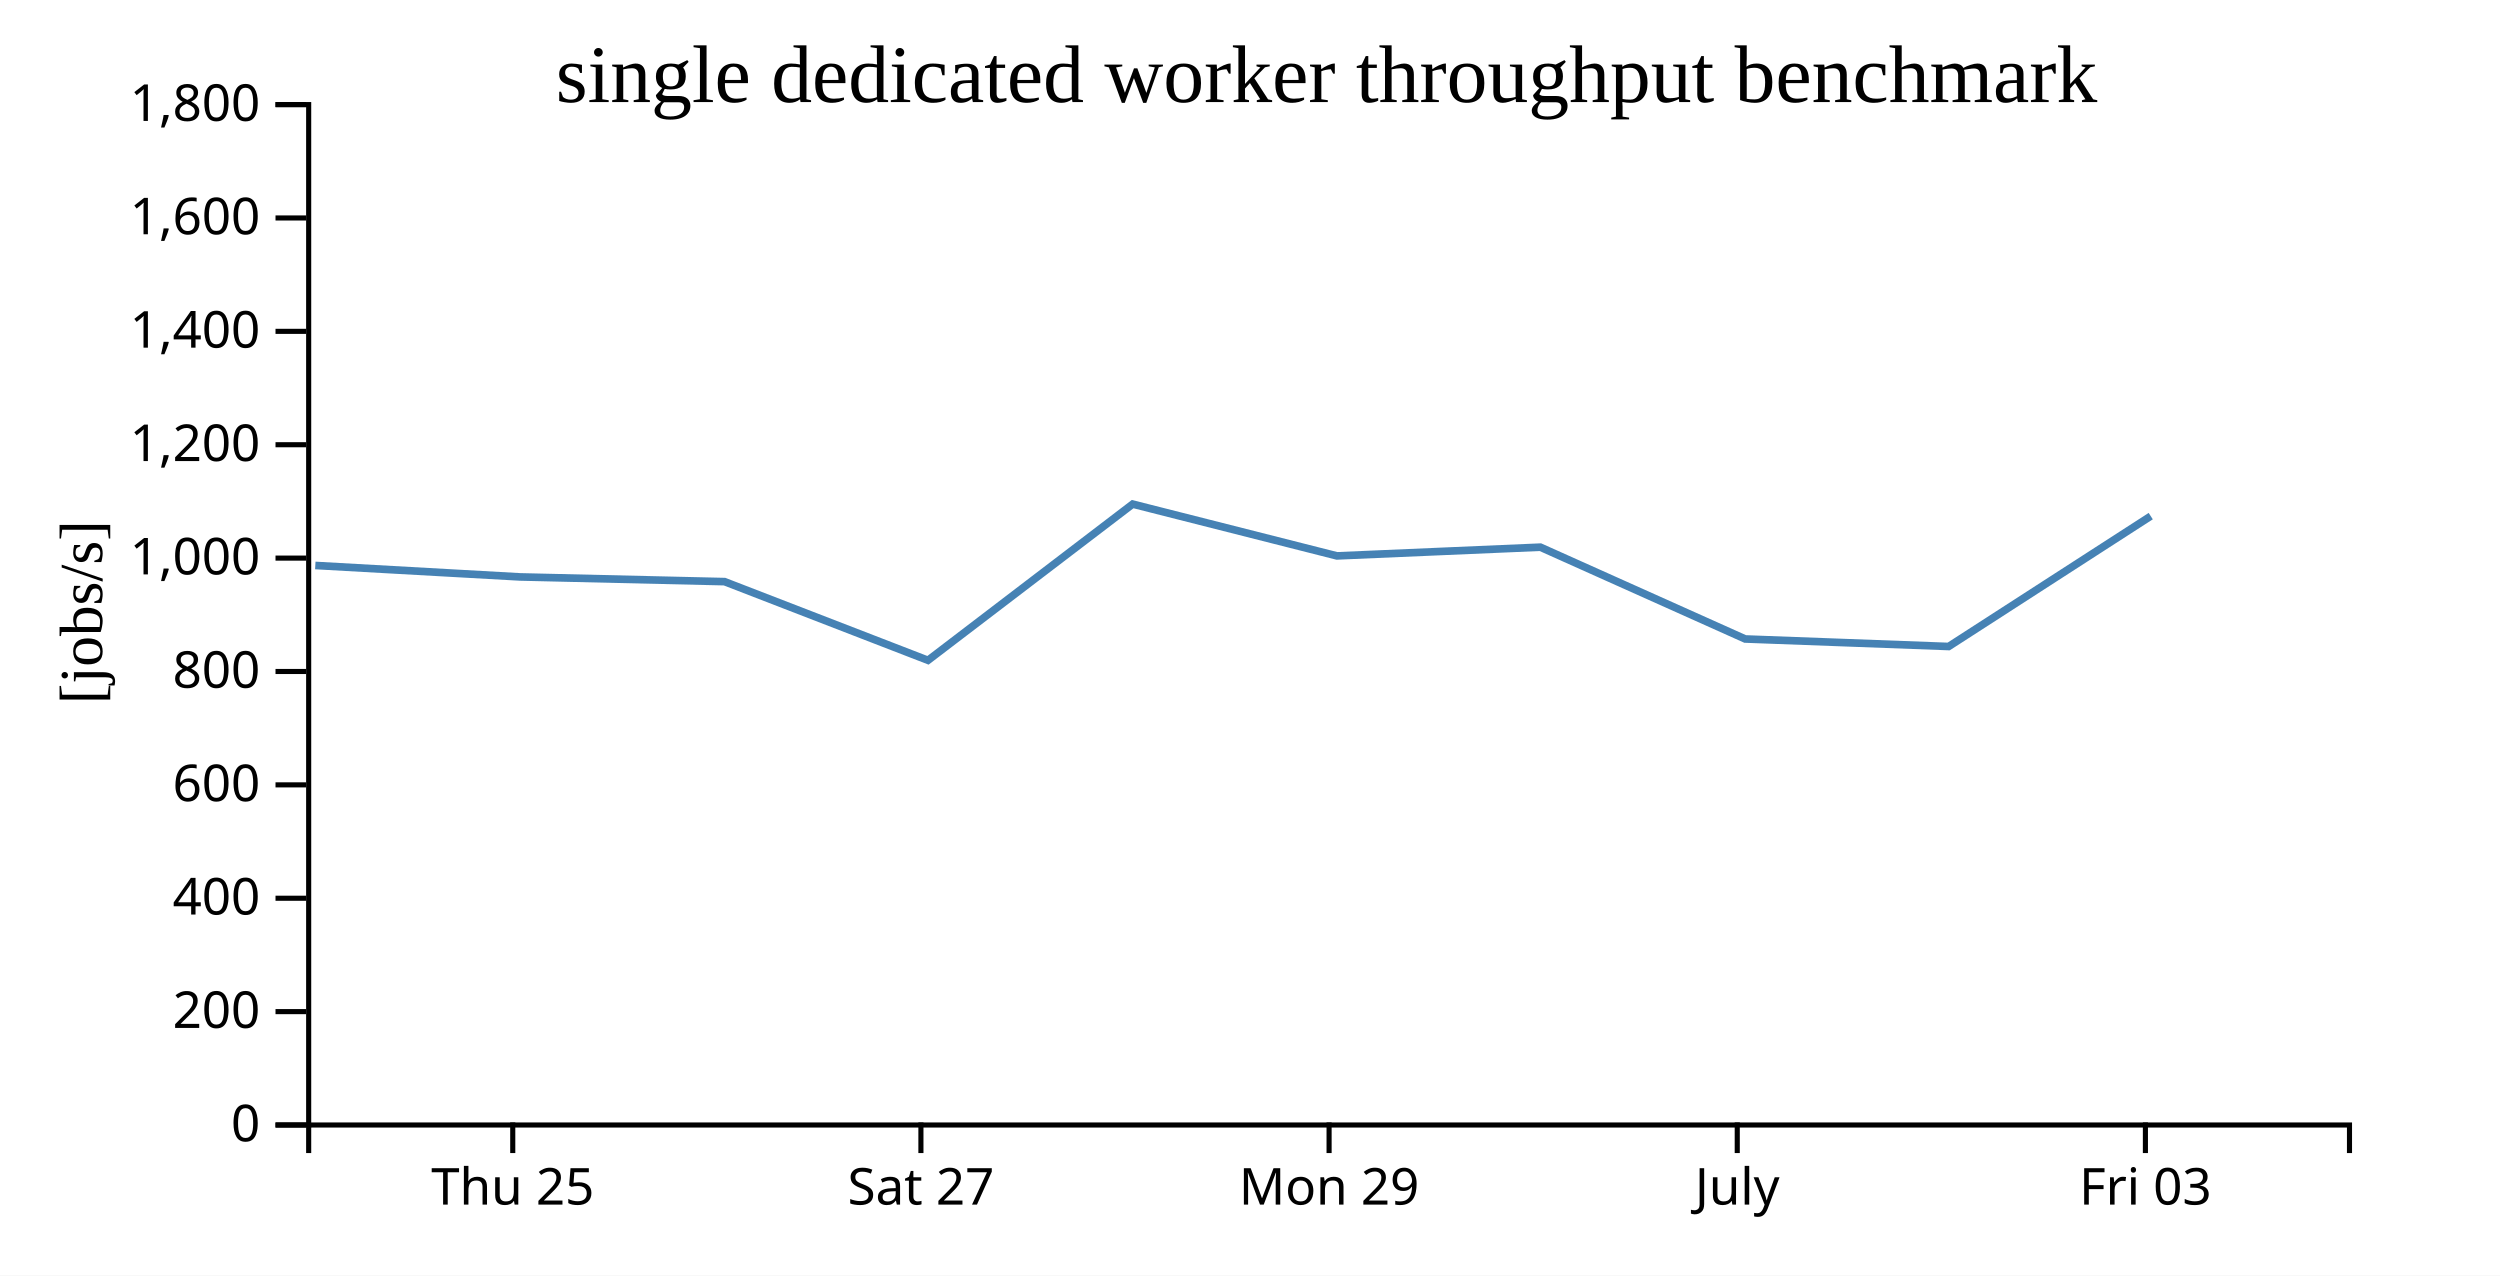
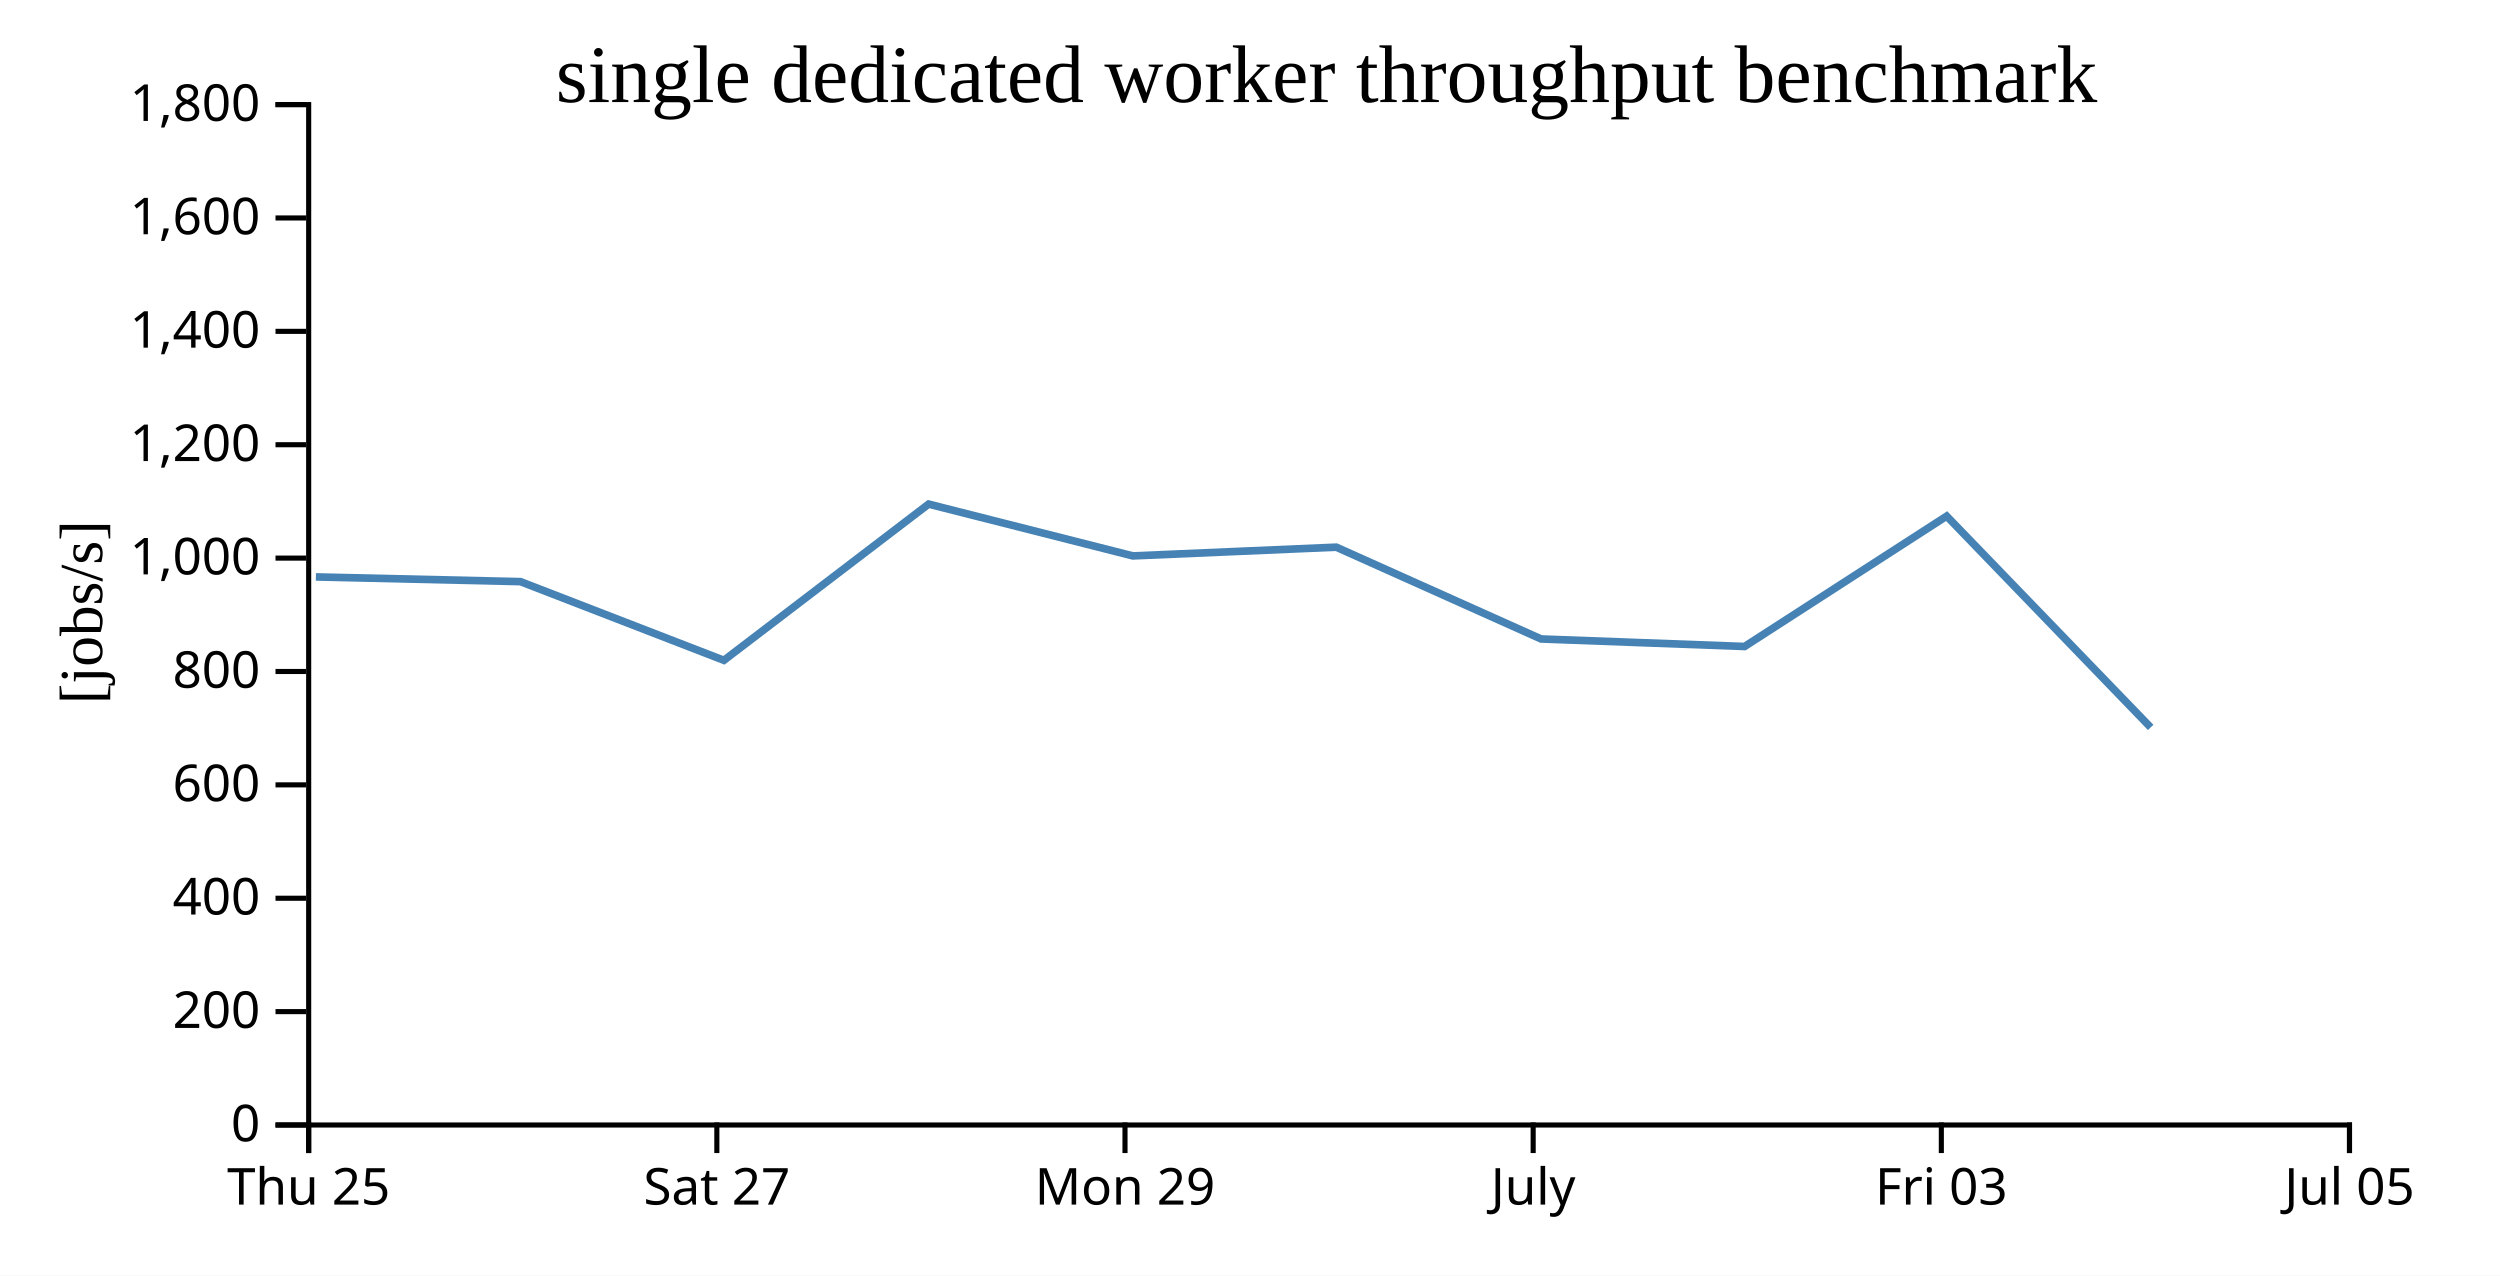
<svg xmlns="http://www.w3.org/2000/svg" width="490" height="250">
  <rect width="100%" height="100%" fill="white" />
  <g transform="translate(60,20)">
    <g transform="translate(0,200)" fill="none" font-size="10" font-family="sans-serif" text-anchor="middle">
      <path class="domain" stroke="currentColor" d="M0.5,6V0.5H400.5V6" />
-       <g class="tick" opacity="1" transform="translate(40.5,0)">
+       <g class="tick" opacity="1" transform="translate(0.5,0)">
        <line stroke="currentColor" y2="6" />
        <text fill="currentColor" y="9" dy="0.71em">Thu 25</text>
      </g>
-       <g class="tick" opacity="1" transform="translate(120.5,0)">
+       <g class="tick" opacity="1" transform="translate(80.5,0)">
        <line stroke="currentColor" y2="6" />
        <text fill="currentColor" y="9" dy="0.71em">Sat 27</text>
      </g>
-       <g class="tick" opacity="1" transform="translate(200.5,0)">
+       <g class="tick" opacity="1" transform="translate(160.5,0)">
        <line stroke="currentColor" y2="6" />
        <text fill="currentColor" y="9" dy="0.71em">Mon 29</text>
      </g>
-       <g class="tick" opacity="1" transform="translate(280.5,0)">
+       <g class="tick" opacity="1" transform="translate(240.5,0)">
        <line stroke="currentColor" y2="6" />
        <text fill="currentColor" y="9" dy="0.71em">July</text>
      </g>
-       <g class="tick" opacity="1" transform="translate(360.5,0)">
+       <g class="tick" opacity="1" transform="translate(320.5,0)">
        <line stroke="currentColor" y2="6" />
        <text fill="currentColor" y="9" dy="0.71em">Fri 03</text>
+       </g>
+       <g class="tick" opacity="1" transform="translate(400.5,0)">
+         <line stroke="currentColor" y2="6" />
+         <text fill="currentColor" y="9" dy="0.71em">Jul 05</text>
      </g>
    </g>
    <g fill="none" font-size="10" font-family="sans-serif" text-anchor="end">
      <path class="domain" stroke="currentColor" d="M-6,200.5H0.5V0.5H-6" />
      <g class="tick" opacity="1" transform="translate(0,200.5)">
        <line stroke="currentColor" x2="-6" />
        <text fill="currentColor" x="-9" dy="0.32em">0</text>
      </g>
      <g class="tick" opacity="1" transform="translate(0,178.2778)">
        <line stroke="currentColor" x2="-6" />
        <text fill="currentColor" x="-9" dy="0.32em">200</text>
      </g>
      <g class="tick" opacity="1" transform="translate(0,156.0556)">
        <line stroke="currentColor" x2="-6" />
        <text fill="currentColor" x="-9" dy="0.32em">400</text>
      </g>
      <g class="tick" opacity="1" transform="translate(0,133.8333)">
        <line stroke="currentColor" x2="-6" />
        <text fill="currentColor" x="-9" dy="0.32em">600</text>
      </g>
      <g class="tick" opacity="1" transform="translate(0,111.6111)">
        <line stroke="currentColor" x2="-6" />
        <text fill="currentColor" x="-9" dy="0.32em">800</text>
      </g>
      <g class="tick" opacity="1" transform="translate(0,89.38889)">
        <line stroke="currentColor" x2="-6" />
        <text fill="currentColor" x="-9" dy="0.32em">1,000</text>
      </g>
      <g class="tick" opacity="1" transform="translate(0,67.16667)">
        <line stroke="currentColor" x2="-6" />
        <text fill="currentColor" x="-9" dy="0.32em">1,200</text>
      </g>
      <g class="tick" opacity="1" transform="translate(0,44.94444)">
        <line stroke="currentColor" x2="-6" />
        <text fill="currentColor" x="-9" dy="0.32em">1,400</text>
      </g>
      <g class="tick" opacity="1" transform="translate(0,22.72222)">
        <line stroke="currentColor" x2="-6" />
        <text fill="currentColor" x="-9" dy="0.32em">1,600</text>
      </g>
      <g class="tick" opacity="1" transform="translate(0,0.5)">
        <line stroke="currentColor" x2="-6" />
        <text fill="currentColor" x="-9" dy="0.32em">1,800</text>
      </g>
    </g>
    <text text-anchor="middle" style="font-size: 12px" transform="rotate(-90)" y="-40" x="-100">[jobs/s]</text>
    <text text-anchor="middle" style="font-size: 16px" y="0" x="200">single dedicated worker throughput benchmark</text>
-     <path fill="none" stroke="steelblue" stroke-width="1.5" d="M1.799,90.83L41.913,93.077L82.007,94L121.885,109.421L162.007,78.803L202.034,88.956L241.911,87.245L282.051,105.238L321.935,106.713L361.543,81.158" />
+     <path fill="none" stroke="steelblue" stroke-width="1.5" d="M1.913,93.077L42.007,94L81.885,109.421L122.007,78.803L162.034,88.956L201.911,87.245L242.051,105.238L281.935,106.713L321.543,81.158L361.531,122.572" />
  </g>
</svg>
